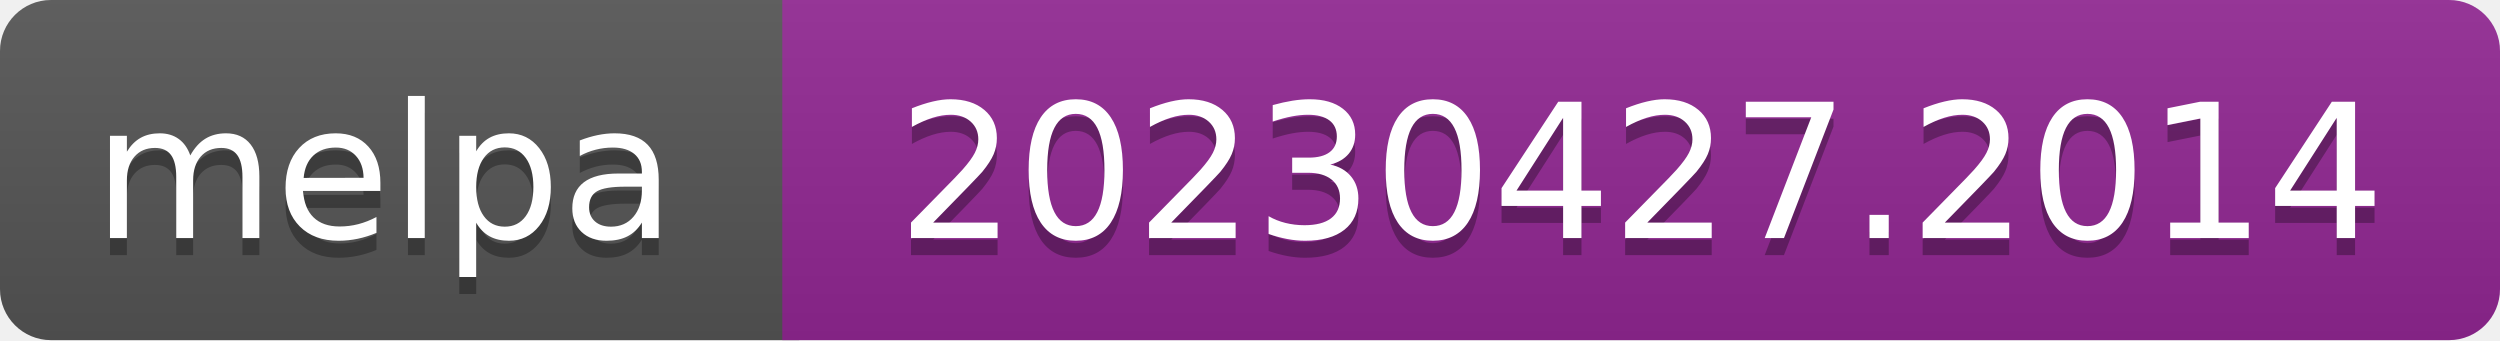
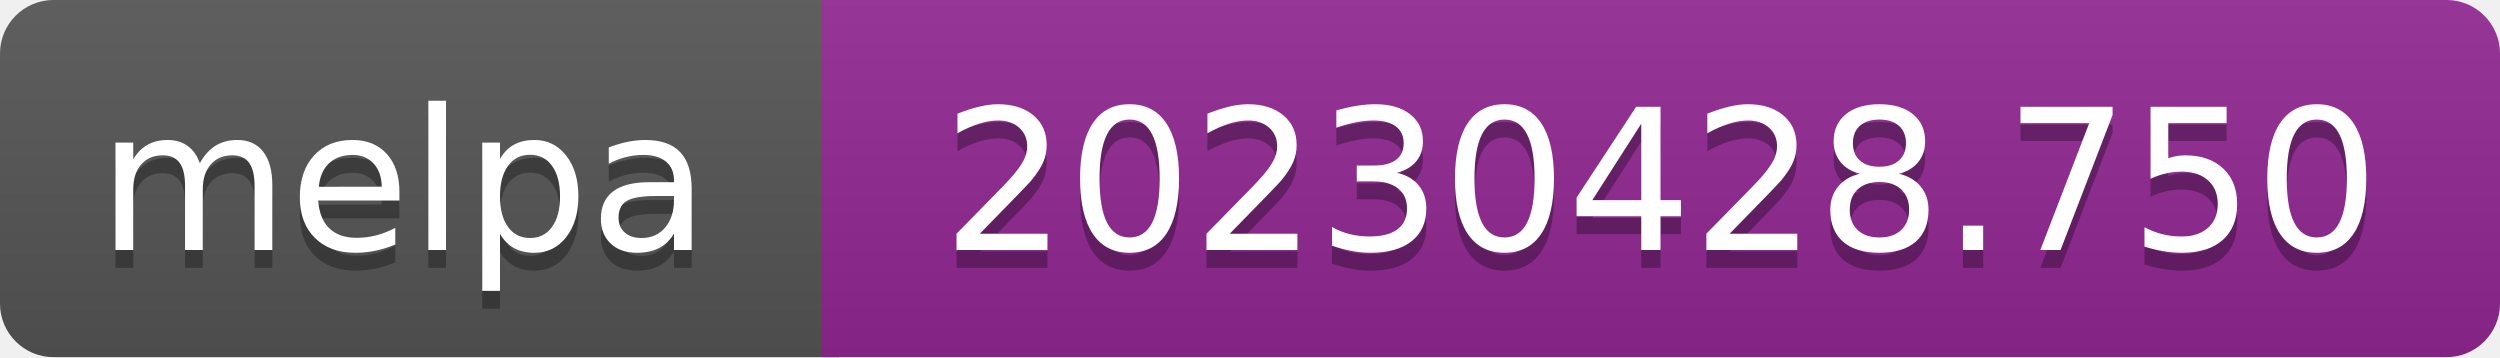
- <svg xmlns="http://www.w3.org/2000/svg" width="147" height="20" role="img" aria-label="melpa: 20230427.2014">
+ <svg xmlns="http://www.w3.org/2000/svg" width="140" height="20" role="img" aria-label="melpa: 20230428.750">
  <linearGradient id="s" x2="0" y2="100%">
    <stop offset="0" stop-color="#bbb" stop-opacity=".1" />
    <stop offset="1" stop-opacity=".1" />
  </linearGradient>
  <clipPath id="r">
-     <rect width="147" height="20" rx="3" fill="#fff" />
+     <rect width="140" height="20" rx="3" fill="#fff" />
  </clipPath>
  <g clip-path="url(#r)">
    <rect width="47" height="20" fill="#555" />
-     <rect x="46" width="147" height="20" fill="#922793" />
-     <rect width="147" height="20" fill="url(#s)" />
+     <rect x="46" width="140" height="20" fill="#922793" />
+     <rect width="140" height="20" fill="url(#s)" />
  </g>
  <g fill="#fff" text-anchor="middle" font-family="Verdana,Geneva,DejaVu Sans,sans-serif" font-size="110" text-rendering="geometricPrecision">
    <text aria-hidden="true" x="226" y="150" fill="#010101" fill-opacity=".3" transform="scale(.1)" textLength="343">melpa</text>
    <text x="226" y="140" transform="scale(.1)" fill="#fff" textLength="343">melpa</text>
-     <text aria-hidden="true" x="965" y="150" fill="#010101" fill-opacity=".3" transform="scale(.1)" textLength="875">20230427.2014</text>
-     <text x="965" y="140" transform="scale(.1)" fill="#fff" textLength="875">20230427.2014</text>
+     <text aria-hidden="true" x="930" y="150" fill="#010101" fill-opacity=".3" transform="scale(.1)" textLength="805">20230428.750</text>
+     <text x="930" y="140" transform="scale(.1)" fill="#fff" textLength="805">20230428.750</text>
  </g>
</svg>
